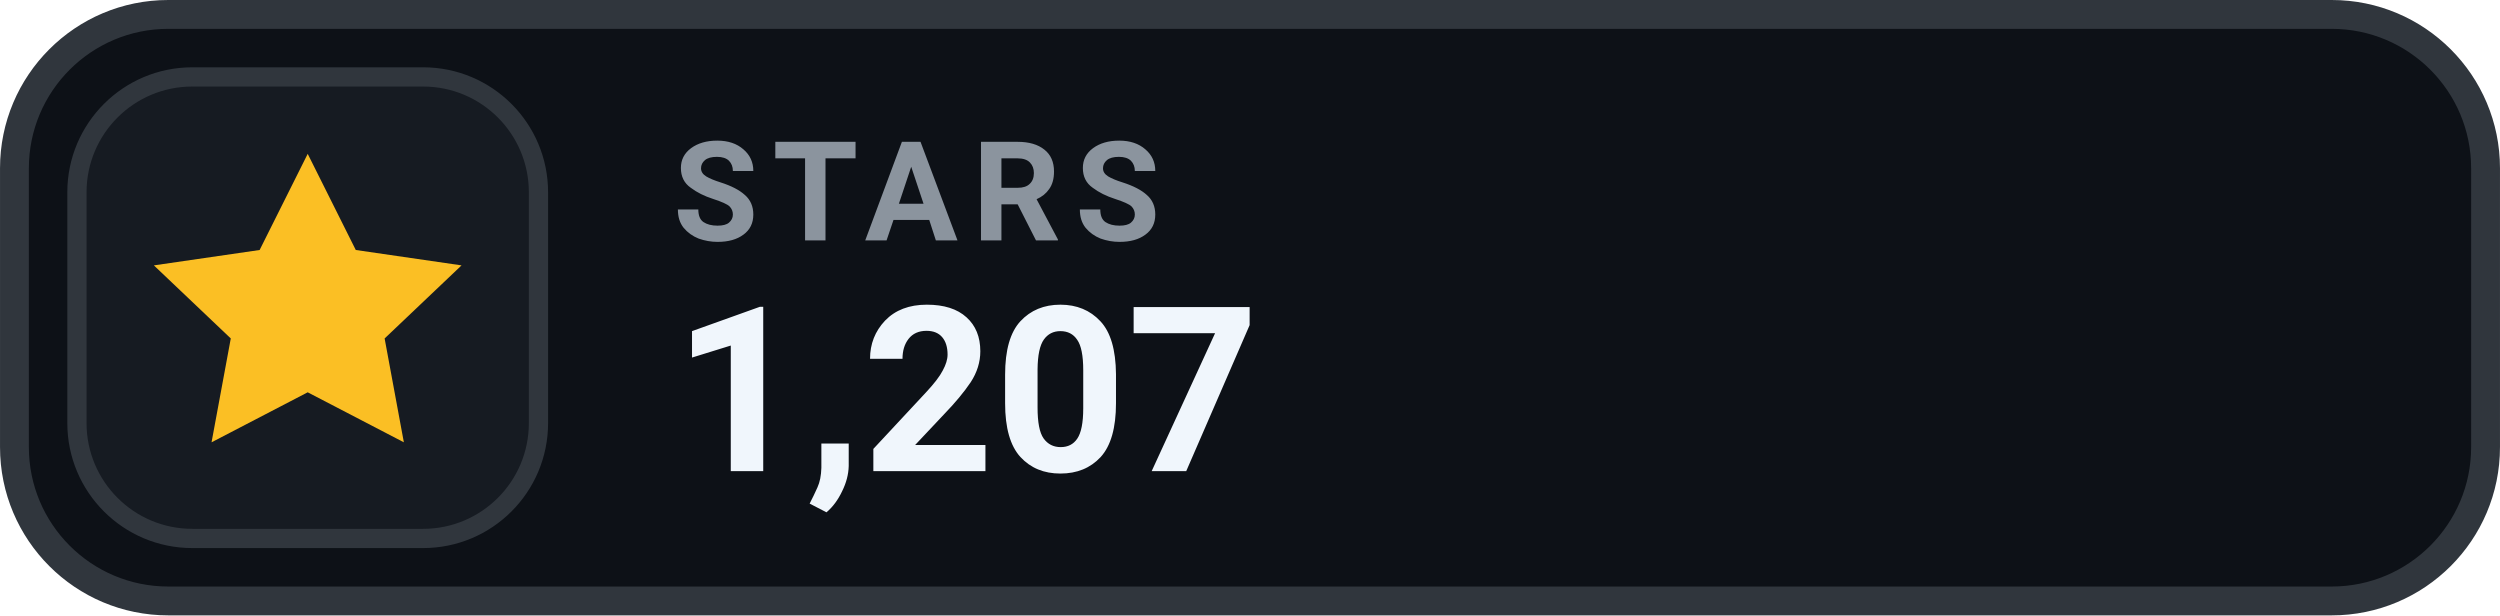
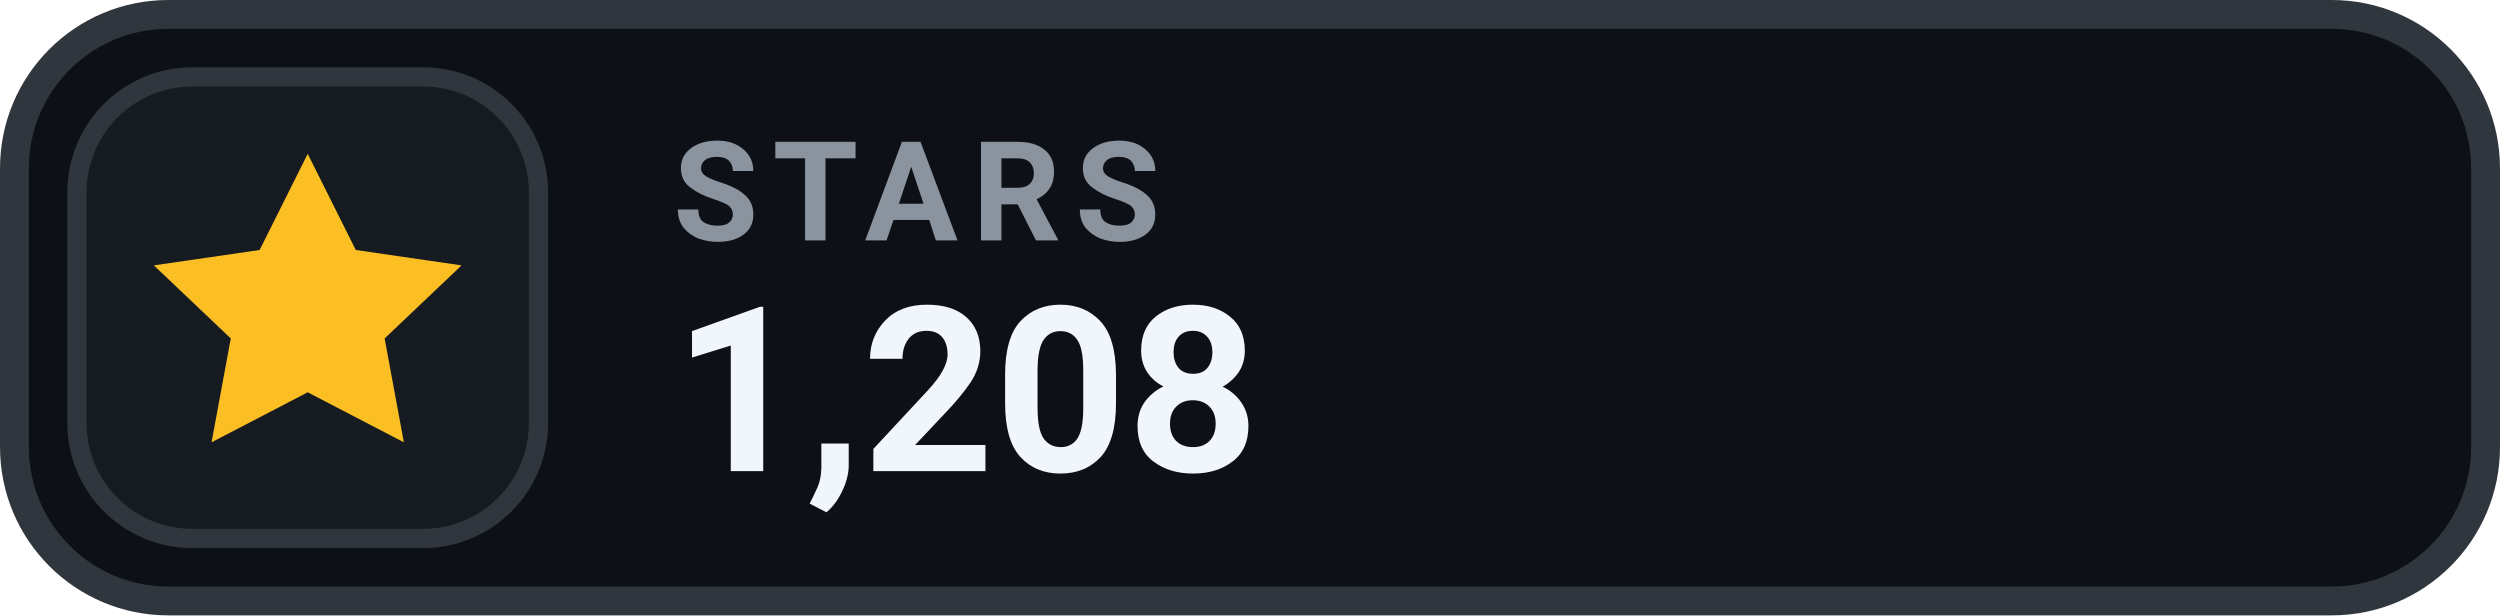
- <svg xmlns="http://www.w3.org/2000/svg" width="126" height="31.015" viewBox="0 0 130 32" role="img" aria-label="STARS 1,207">
+ <svg xmlns="http://www.w3.org/2000/svg" width="126" height="31.015" viewBox="0 0 130 32" role="img" aria-label="STARS 1,208">
  <rect x=".75" y=".75" width="128.5" height="30.5" rx="8" fill="#0D1117" stroke="#30363D" stroke-width="1.5" />
  <rect x="4" y="4" width="24" height="24" rx="6" fill="#161B22" stroke="#30363D" stroke-width="1" />
  <g transform="translate(16 16)" style="color:#FBBF24;">
    <path d="M0 -8 l2.5 5 5.5 .8 -4 3.8 1 5.4 -5 -2.6 -5 2.6 1 -5.4 -4 -3.8 5.5 -.8 Z" fill="currentColor" />
  </g>
  <text x="35" y="12.5" fill="#8B949E" font-family="-apple-system,BlinkMacSystemFont,'Segoe UI',Roboto,Helvetica,Arial,sans-serif" font-size="7.2" font-weight="700" letter-spacing=".75">STARS</text>
-   <text x="35" y="24.5" fill="#F0F6FC" font-family="-apple-system,BlinkMacSystemFont,'Segoe UI',Roboto,Helvetica,Arial,sans-serif" font-size="12" font-weight="700">1,207</text>
+   <text x="35" y="24.5" fill="#F0F6FC" font-family="-apple-system,BlinkMacSystemFont,'Segoe UI',Roboto,Helvetica,Arial,sans-serif" font-size="12" font-weight="700">1,208</text>
</svg>
